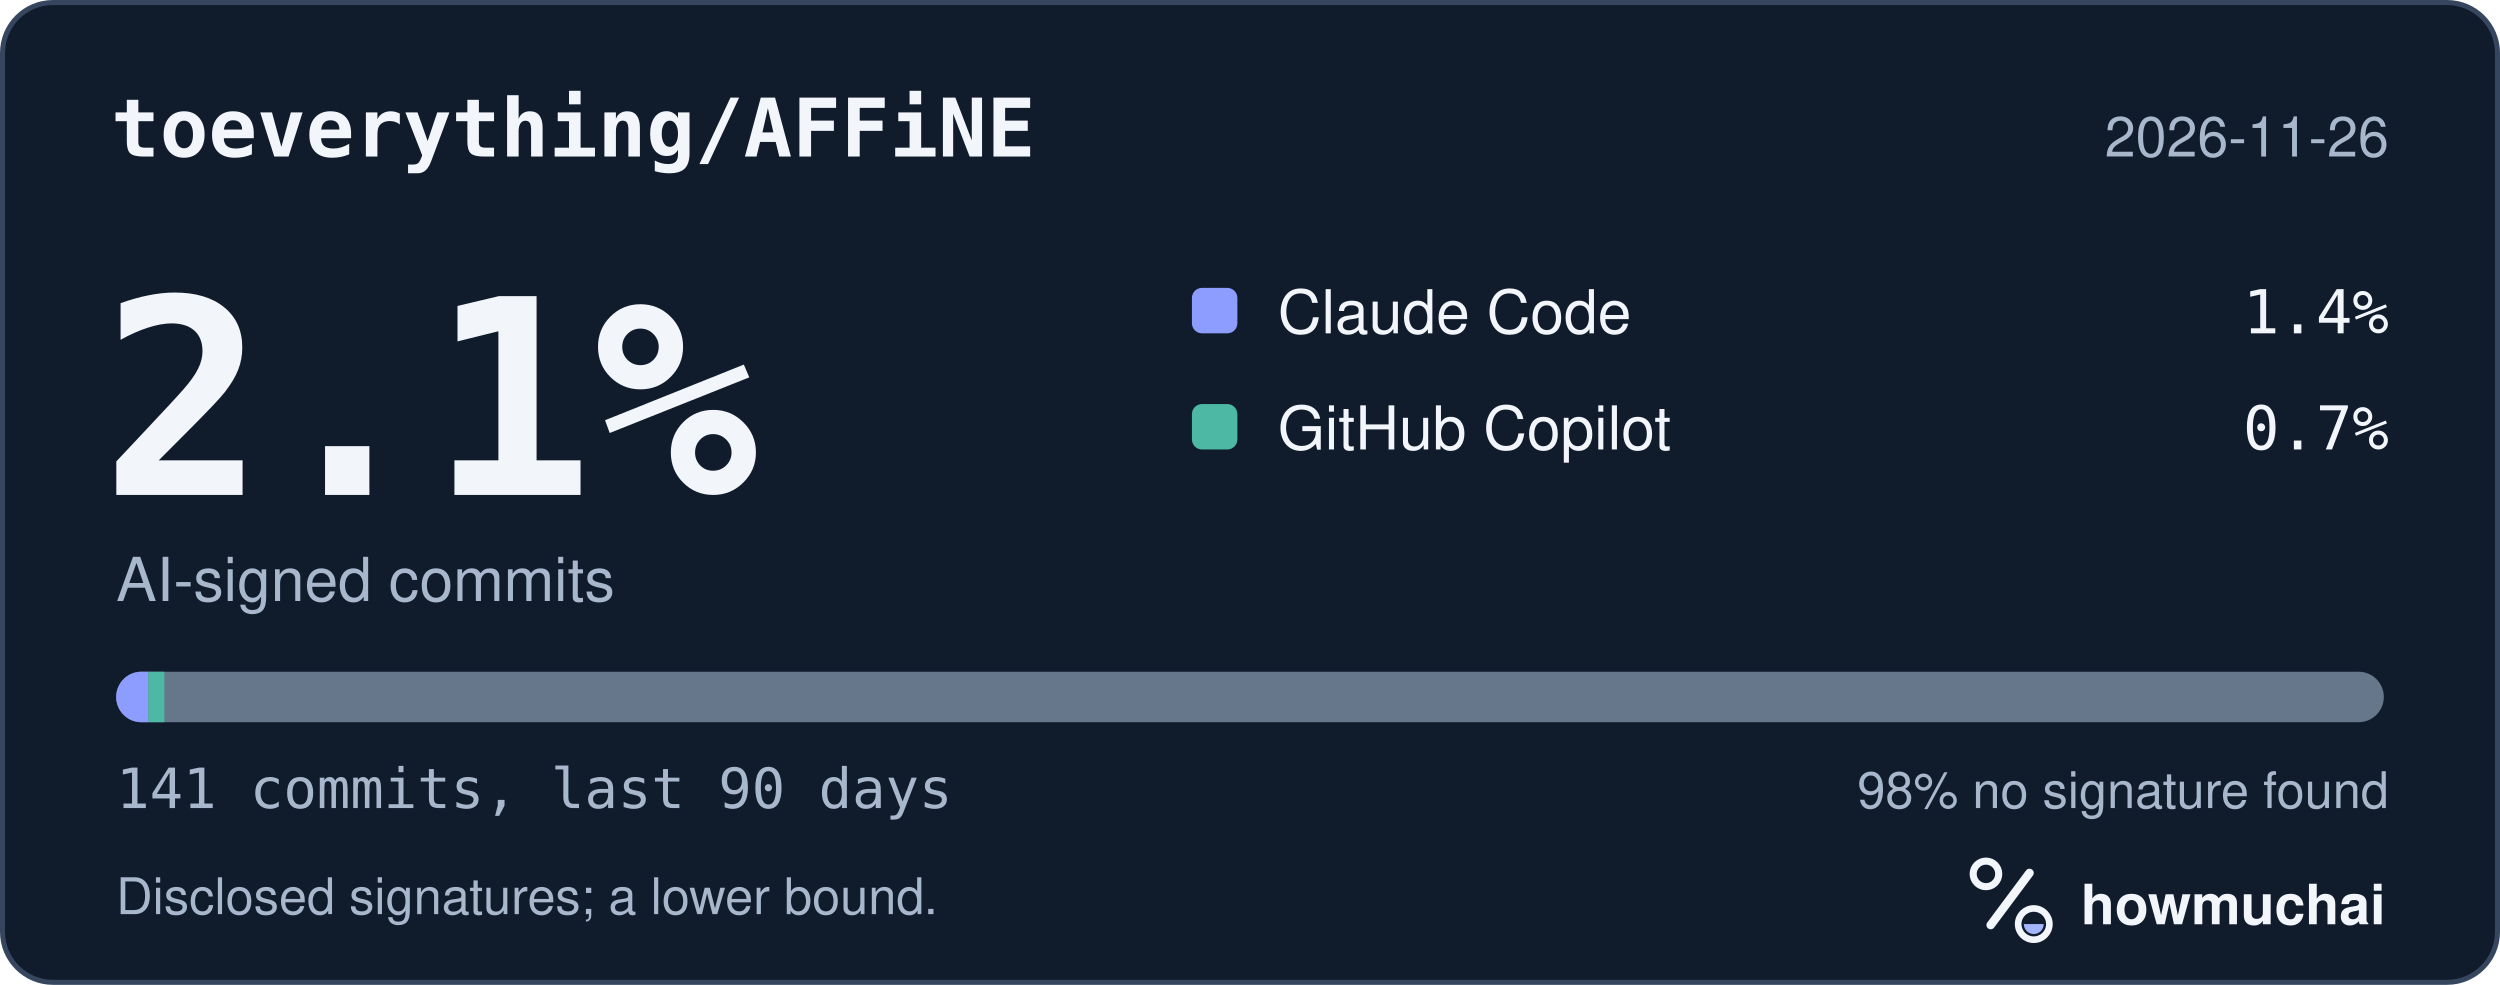
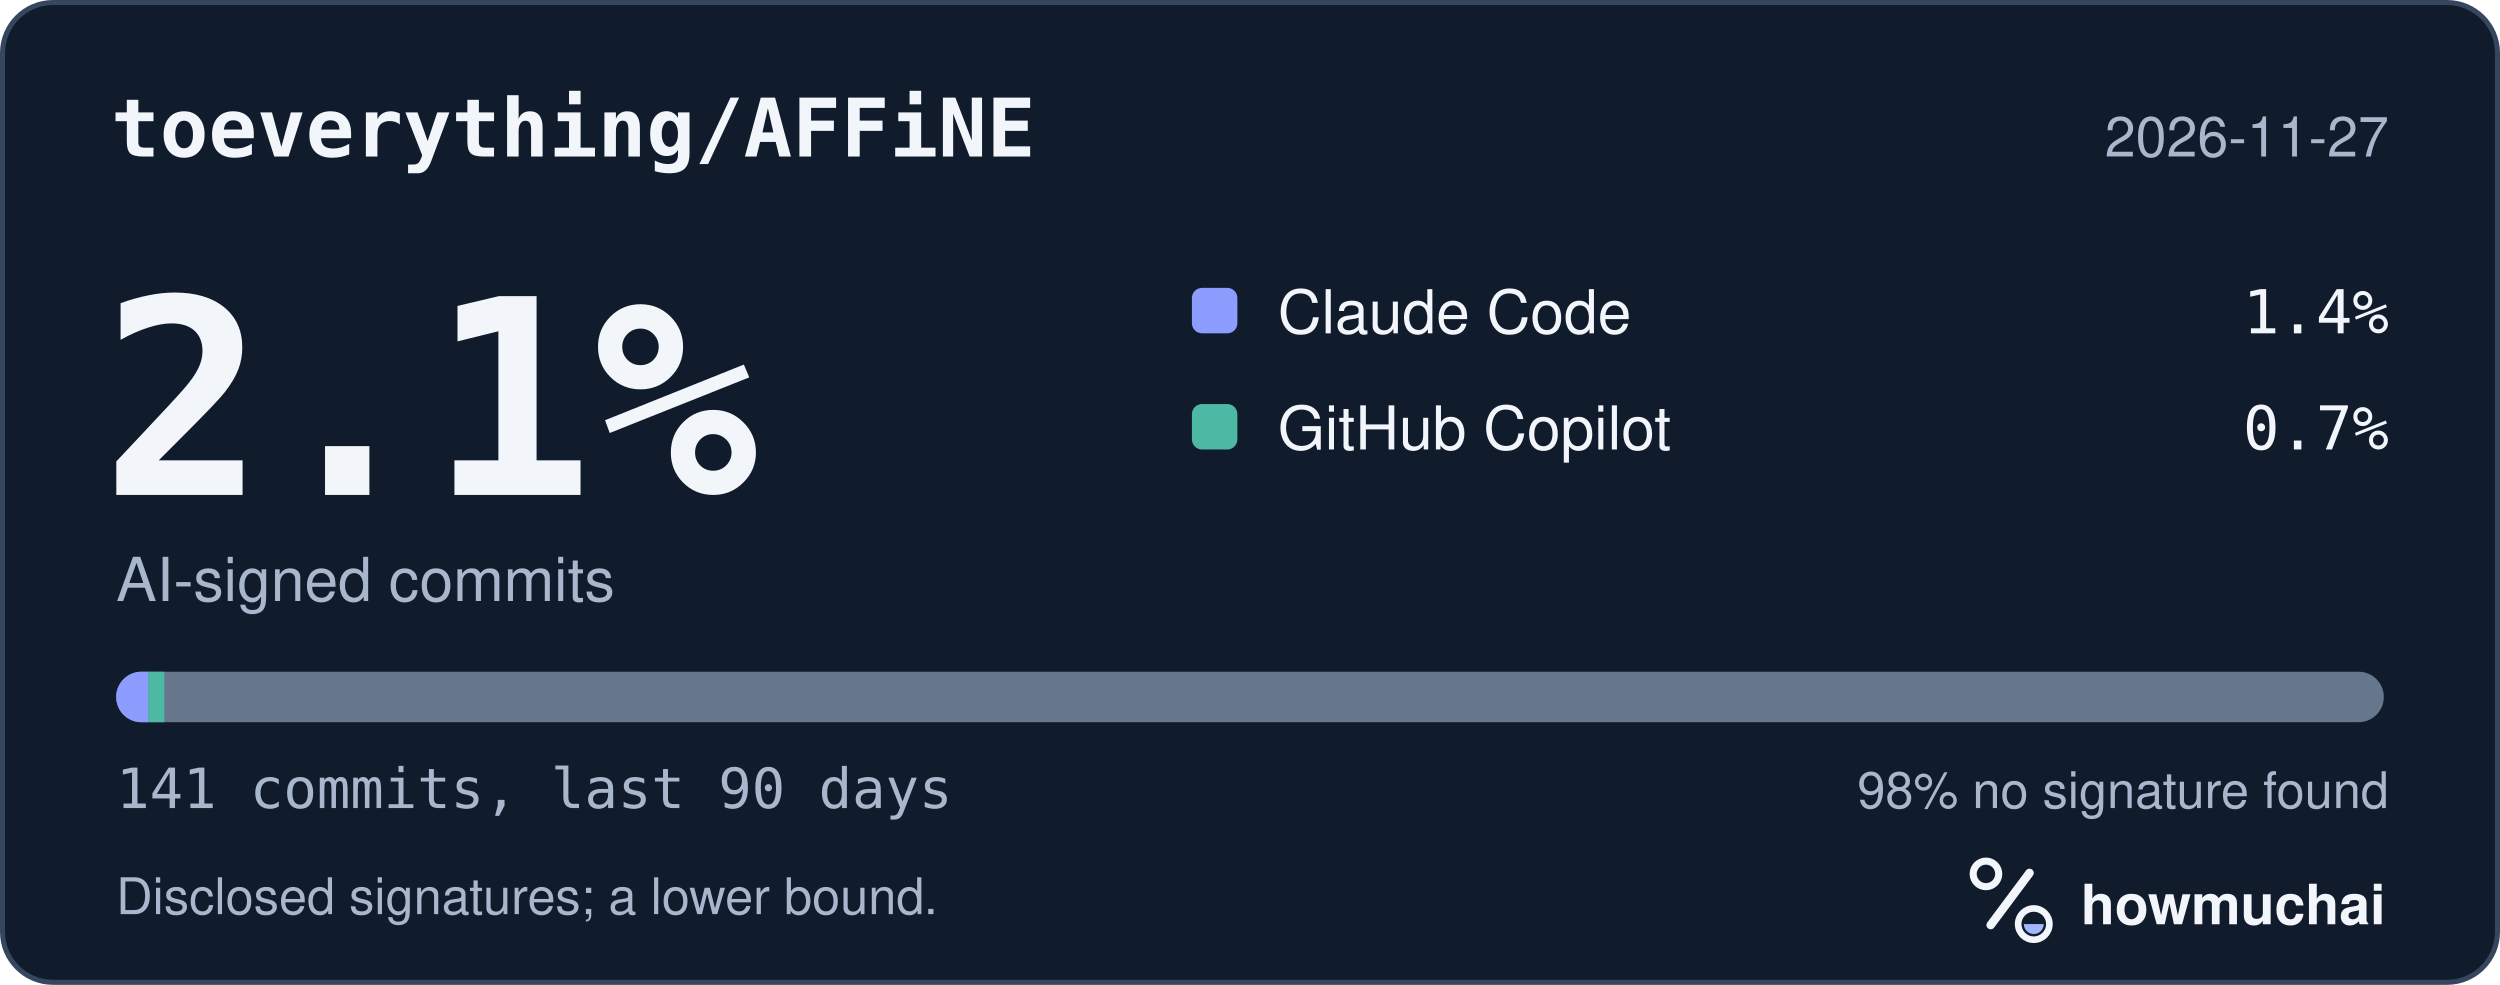
<svg xmlns="http://www.w3.org/2000/svg" width="495" height="195" viewBox="0 0 495 195" role="img" aria-labelledby="hm-t hm-d">
  <rect x="0.5" y="0.5" width="494" height="194" rx="10" fill="#101B2C" stroke="#35465E" />
  <text x="22" y="31" fill="#F2F5FA" font-family="ui-monospace, SF Mono, Menlo, Consolas, IBM Plex Mono, monospace" font-size="16" font-weight="600">toeverything/AFFiNE</text>
-   <text x="473" y="31" fill="#A8B7CC" font-family="-apple-system, BlinkMacSystemFont, Segoe UI, Helvetica, Arial, Fira Sans, sans-serif" font-size="11" text-anchor="end">2026-11-26</text>
+   <text x="473" y="31" fill="#A8B7CC" font-family="-apple-system, BlinkMacSystemFont, Segoe UI, Helvetica, Arial, Fira Sans, sans-serif" font-size="11" text-anchor="end">2026-11-27</text>
  <text x="20" y="98" fill="#F2F5FA" font-family="ui-monospace, SF Mono, Menlo, Consolas, IBM Plex Mono, monospace" font-size="54" font-weight="700">2.1%</text>
  <text x="23" y="119" fill="#A8B7CC" font-family="-apple-system, BlinkMacSystemFont, Segoe UI, Helvetica, Arial, Fira Sans, sans-serif" font-size="12">AI-signed commits</text>
  <rect x="236" y="57" width="9" height="9" rx="2" fill="#8D9DFF" />
  <text x="253" y="66" fill="#F2F5FA" font-family="-apple-system, BlinkMacSystemFont, Segoe UI, Helvetica, Arial, Fira Sans, sans-serif" font-size="12">Claude Code</text>
  <text x="473" y="66" fill="#F2F5FA" font-family="ui-monospace, SF Mono, Menlo, Consolas, IBM Plex Mono, monospace" font-size="12" text-anchor="end">1.4%</text>
  <rect x="236" y="80" width="9" height="9" rx="2" fill="#4DB8A4" />
  <text x="253" y="89" fill="#F2F5FA" font-family="-apple-system, BlinkMacSystemFont, Segoe UI, Helvetica, Arial, Fira Sans, sans-serif" font-size="12">GitHub Copilot</text>
  <text x="473" y="89" fill="#F2F5FA" font-family="ui-monospace, SF Mono, Menlo, Consolas, IBM Plex Mono, monospace" font-size="12" text-anchor="end">0.7%</text>
  <defs>
    <clipPath id="hm-bar">
      <rect x="23" y="133" width="449" height="10" rx="5" />
    </clipPath>
  </defs>
  <rect x="23" y="133" width="449" height="10" rx="5" fill="#66768B" />
  <g clip-path="url(#hm-bar)">
    <rect x="23.00" y="133" width="6.37" height="10" fill="#8D9DFF" />
    <rect x="29.37" y="133" width="3.18" height="10" fill="#4DB8A4" />
  </g>
  <text x="23" y="160" fill="#A8B7CC" font-family="ui-monospace, SF Mono, Menlo, Consolas, IBM Plex Mono, monospace" font-size="11">141 commits, last 90 days</text>
  <text x="473" y="160" fill="#A8B7CC" font-family="-apple-system, BlinkMacSystemFont, Segoe UI, Helvetica, Arial, Fira Sans, sans-serif" font-size="10" text-anchor="end">98% no signature found</text>
  <text x="23" y="181" fill="#A8B7CC" font-family="-apple-system, BlinkMacSystemFont, Segoe UI, Helvetica, Arial, Fira Sans, sans-serif" font-size="10">Disclosed signatures; a lower bound.</text>
  <g transform="translate(386 166) scale(0.046875)">
    <circle cx="154" cy="150" r="54" fill="none" stroke="#F2F5FA" stroke-width="30" />
    <path d="M174 366 338 146" fill="none" stroke="#F2F5FA" stroke-width="36" stroke-linecap="round" />
    <circle cx="356" cy="362" r="66" fill="none" stroke="#F2F5FA" stroke-width="28" />
    <path d="M314 362a42 42 0 0 0 84 0Z" fill="#A4B5FF" />
  </g>
  <text x="412" y="183" fill="#F2F5FA" font-family="-apple-system, BlinkMacSystemFont, Segoe UI, Helvetica, Arial, Fira Sans, sans-serif" font-size="11" font-weight="650">howmuchai</text>
</svg>
